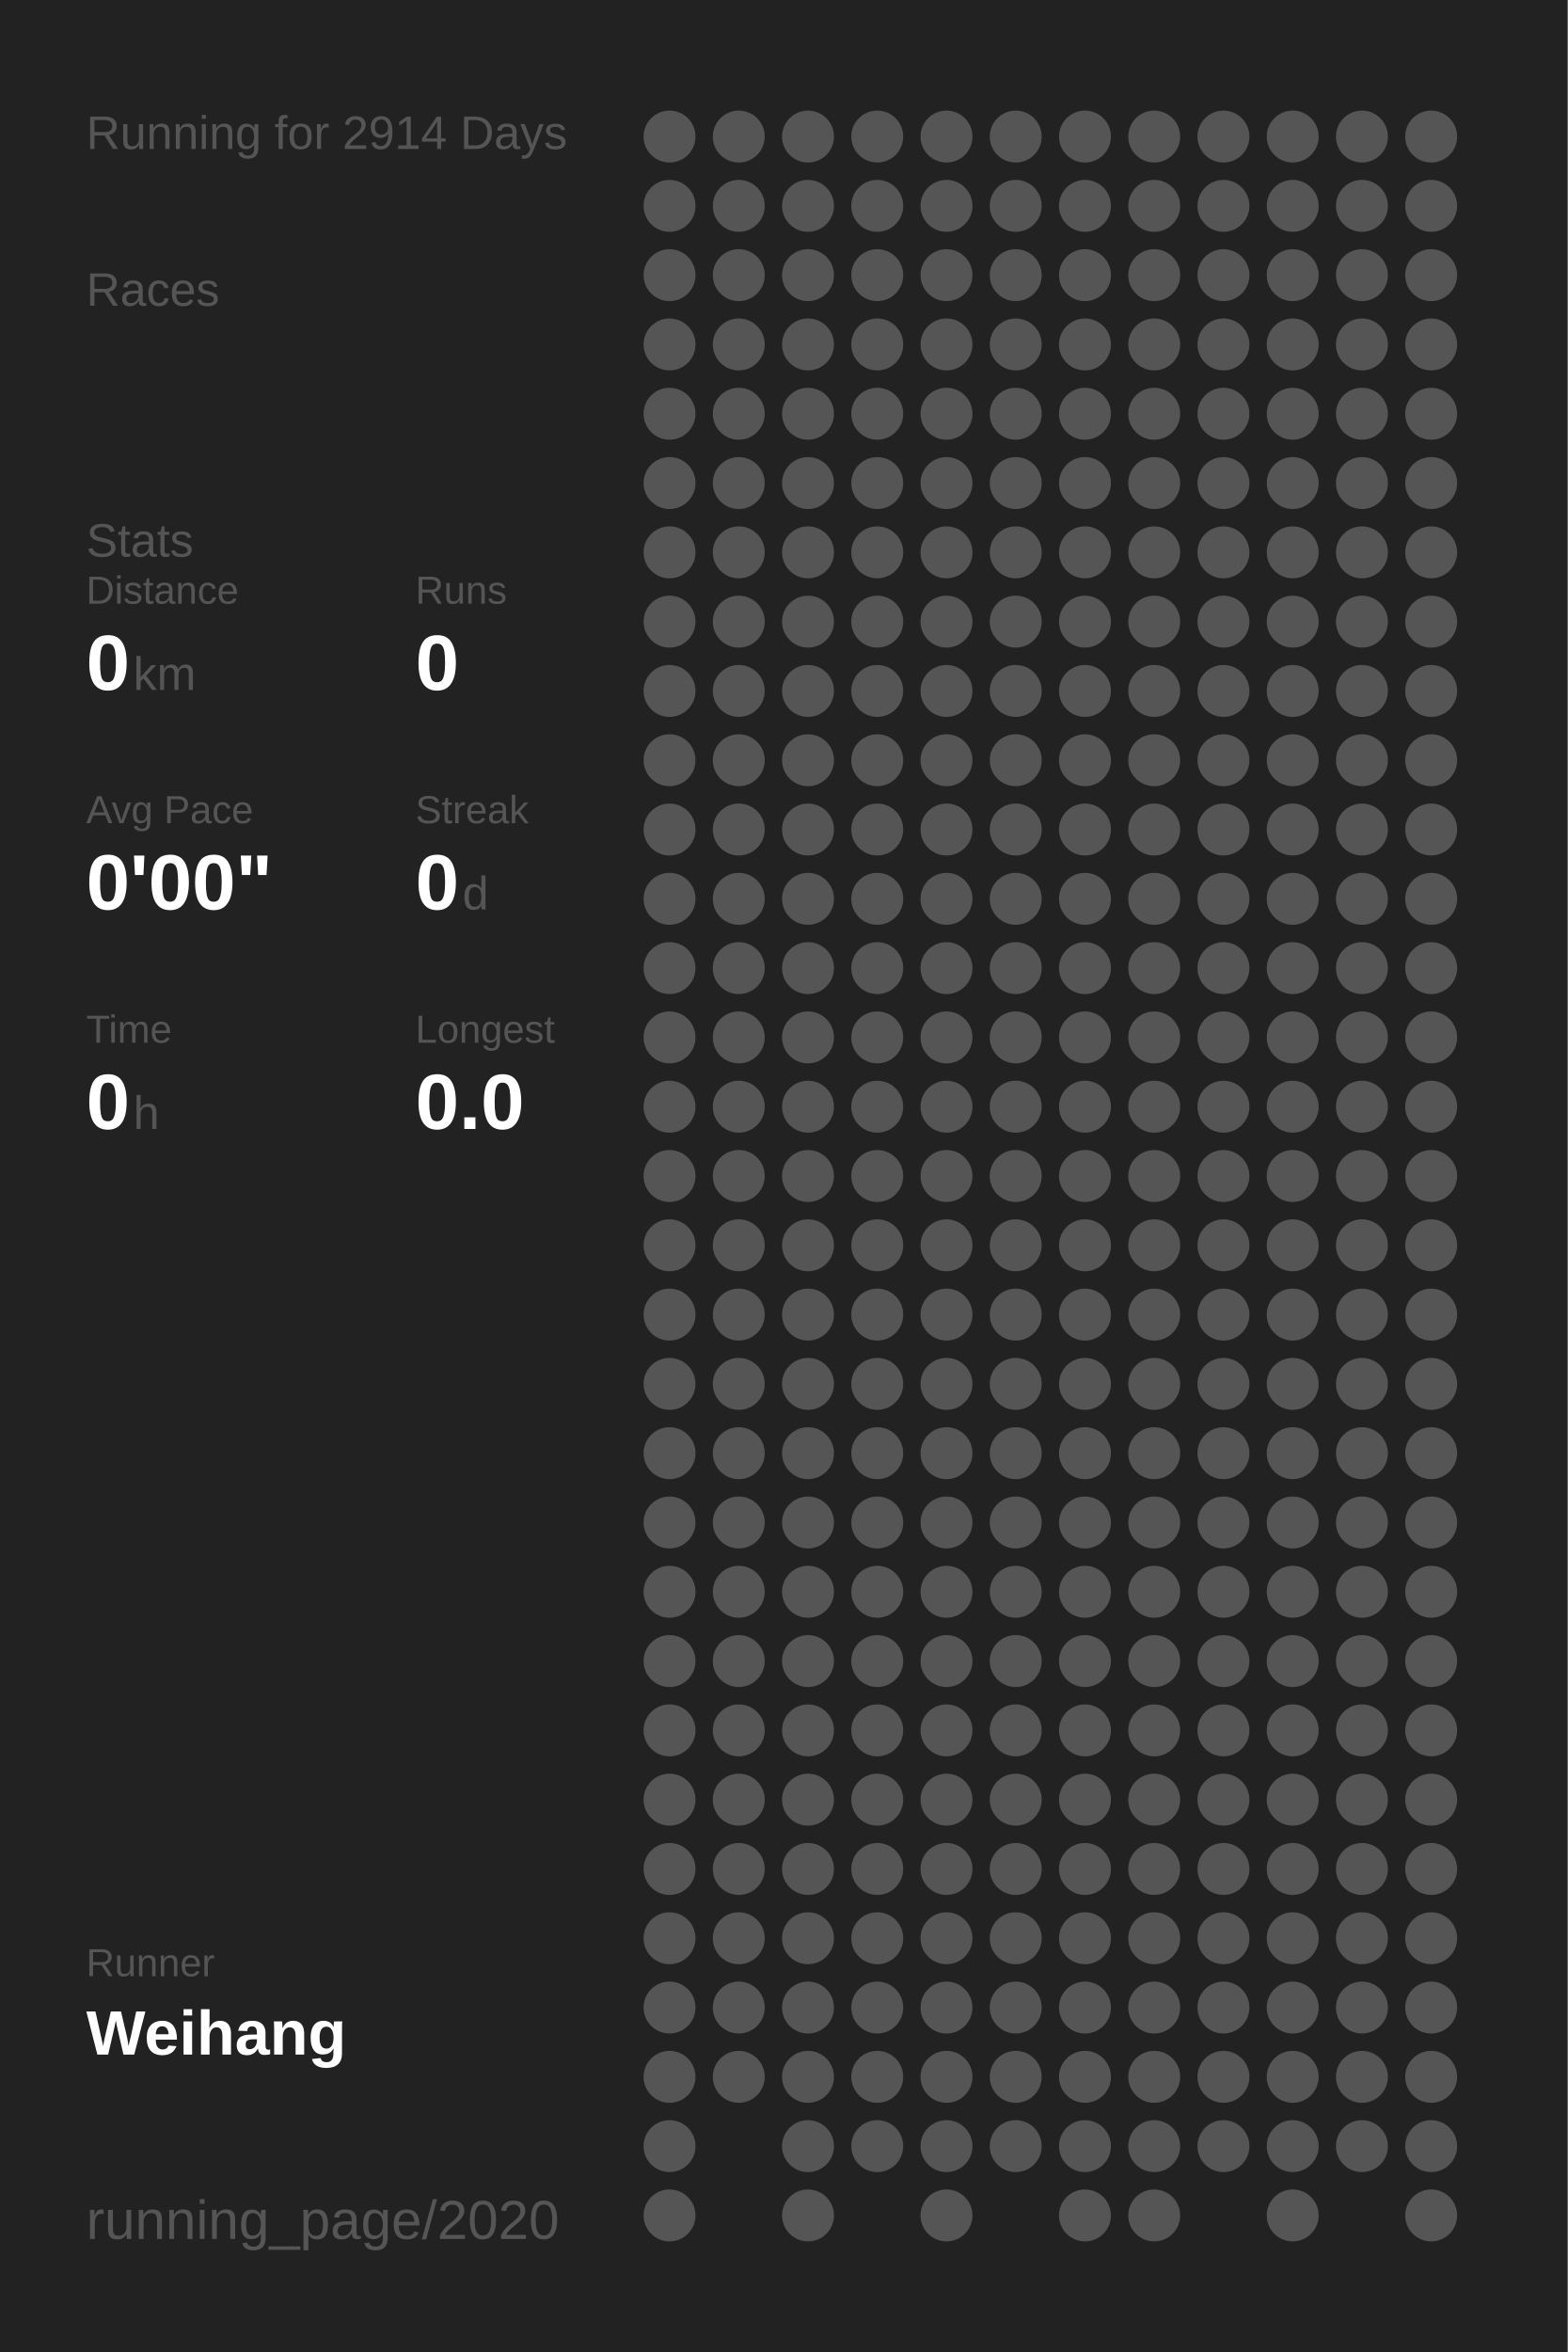
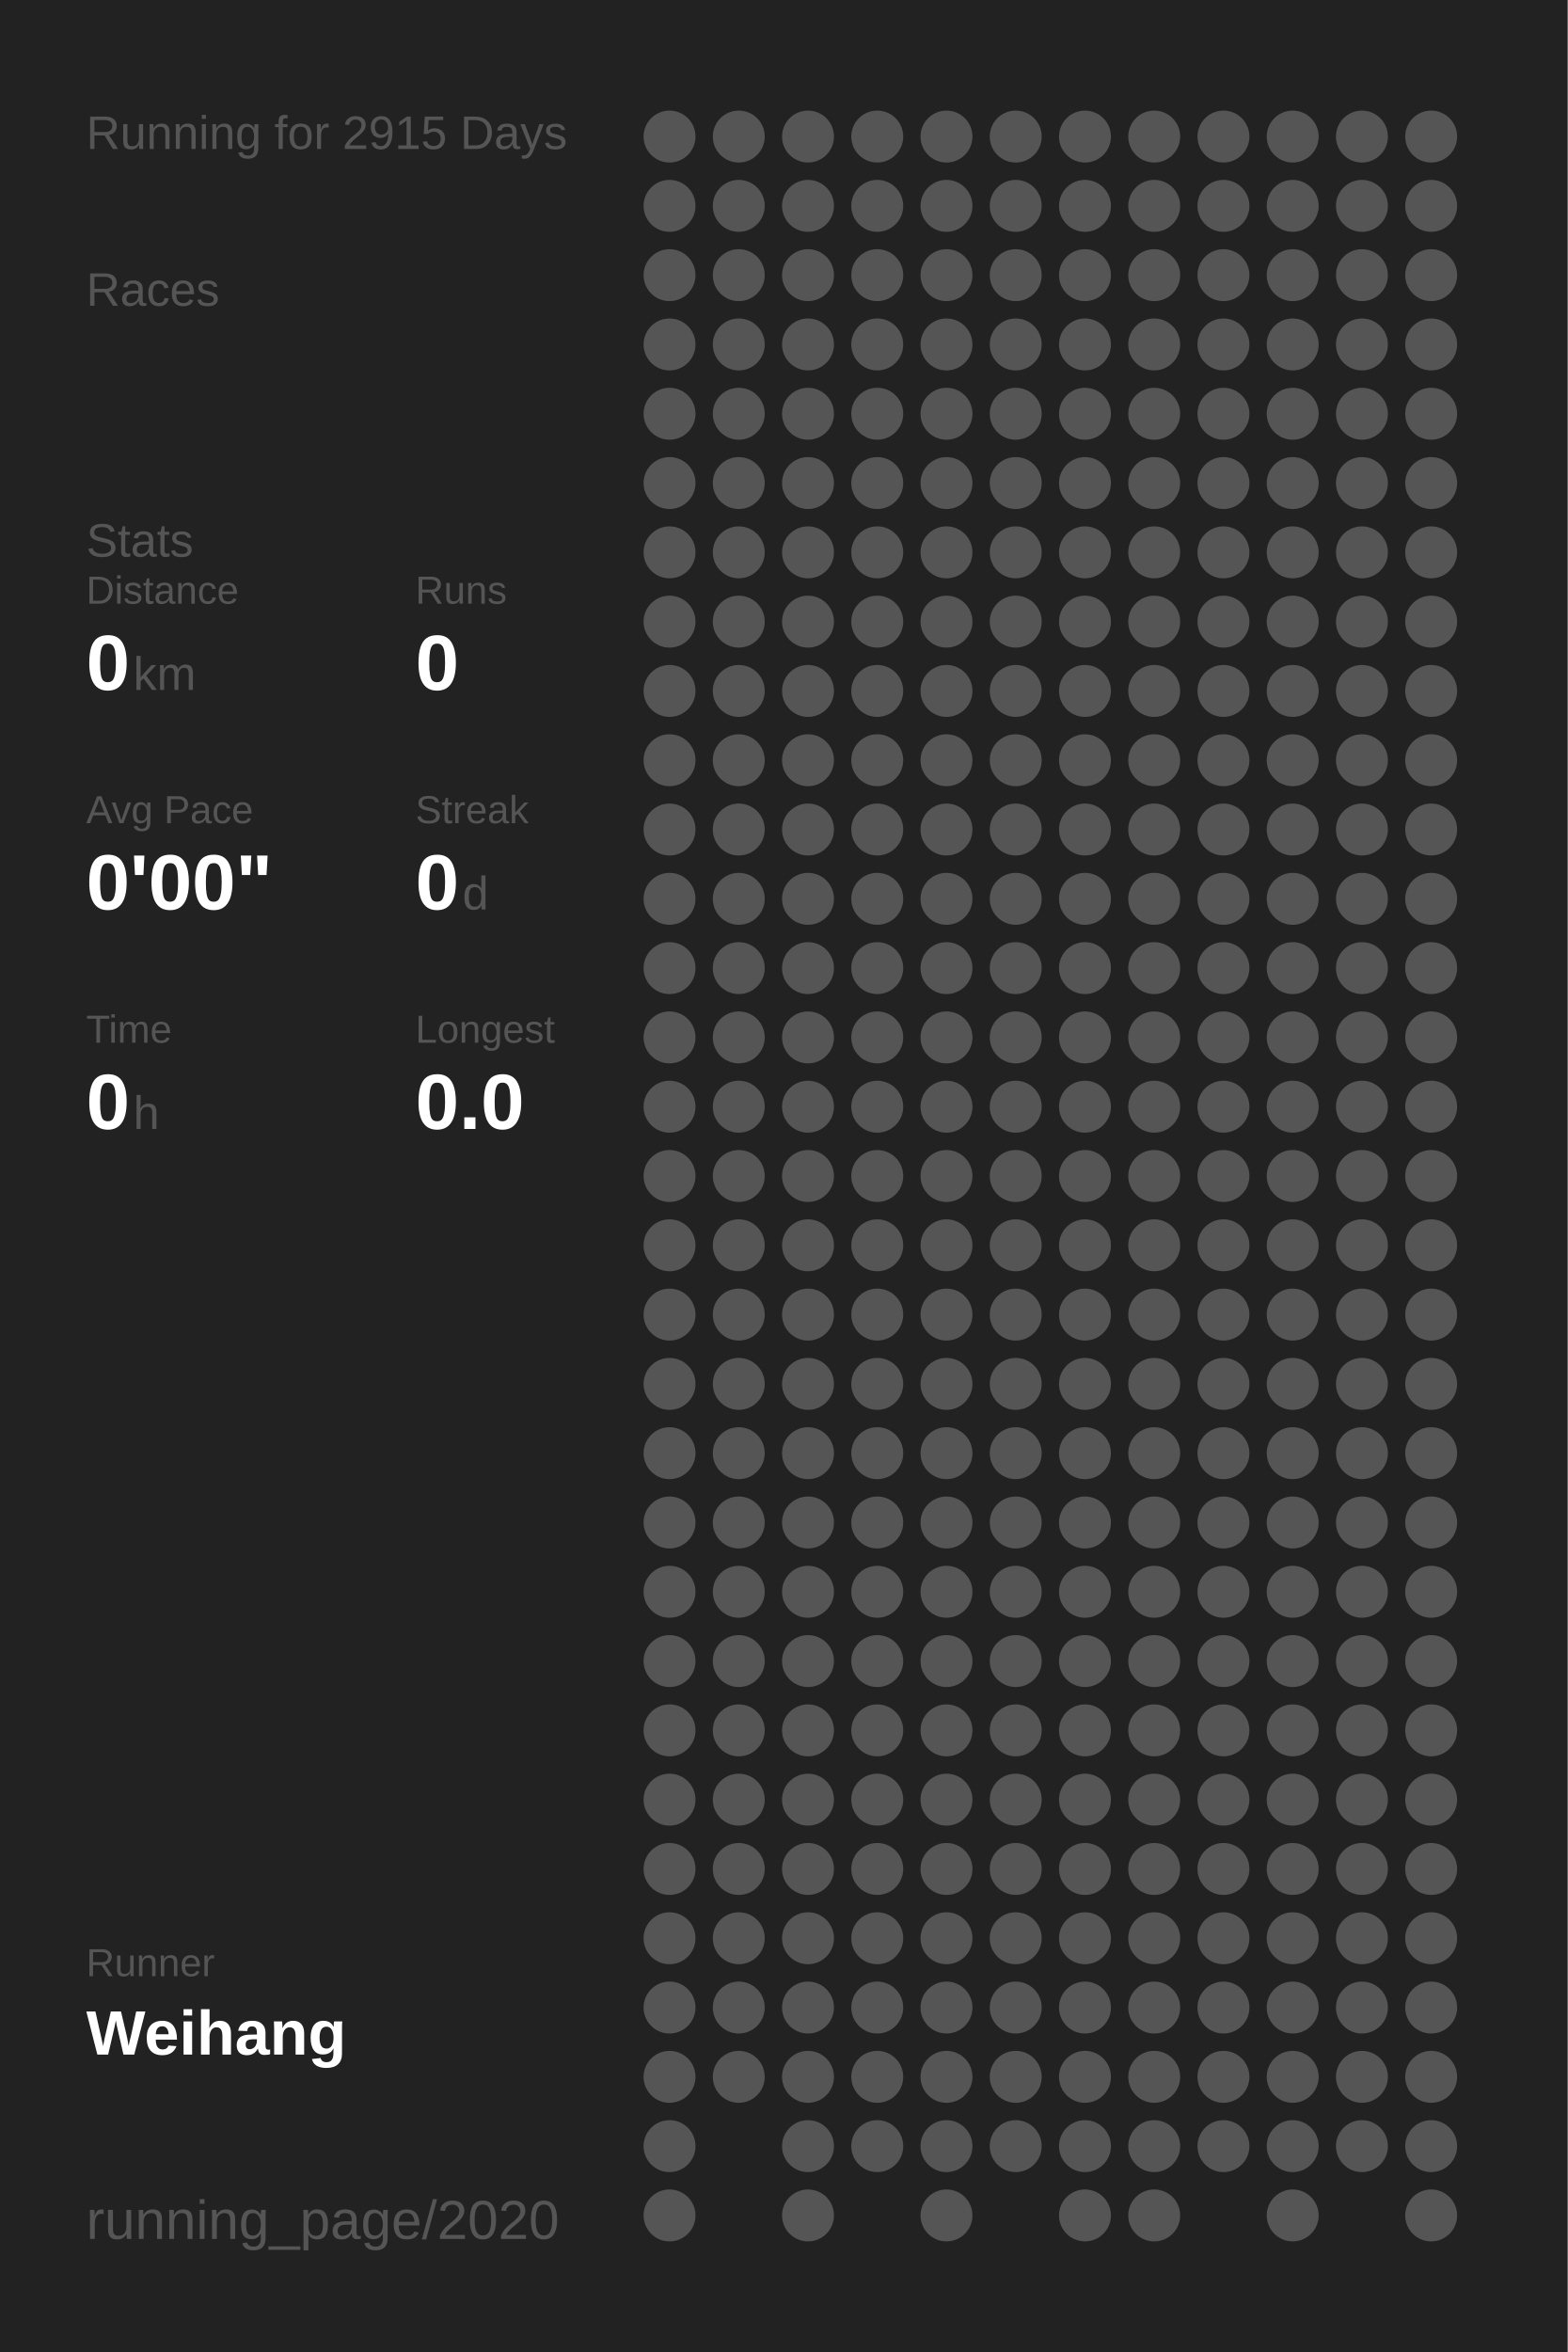
<svg xmlns="http://www.w3.org/2000/svg" baseProfile="full" height="300mm" version="1.1" viewBox="0,0,200,300" width="200mm">
  <defs />
  <rect fill="#222222" height="300" width="200" x="0" y="0" />
-   <text fill="#555555" style="font-size:6px; font-family:Arial;" x="11" y="19">Running for 2914 Days</text>
+   <text fill="#555555" style="font-size:6px; font-family:Arial;" x="11" y="19">Running for 2915 Days</text>
  <text fill="#555555" style="font-size:6px; font-family:Arial;" x="11" y="39">Races</text>
  <text fill="#555555" style="font-size:6px; font-family:Arial;" x="11" y="71">Stats</text>
  <text fill="#555555" style="font-size:5px; font-family:Arial;" x="11" y="77">Distance</text>
  <text fill="#FFFFFF" style="font-size:10px; font-family:Arial; font-weight:bold;" x="11" y="88">0</text>
  <text fill="#555555" style="font-size:6px; font-family:Arial;" x="17" y="88">km</text>
  <text fill="#555555" style="font-size:5px; font-family:Arial;" x="53" y="77">Runs</text>
  <text fill="#FFFFFF" style="font-size:10px; font-family:Arial; font-weight:bold;" x="53" y="88">0</text>
  <text fill="#555555" style="font-size:5px; font-family:Arial;" x="11" y="105">Avg Pace</text>
  <text fill="#FFFFFF" style="font-size:10px; font-family:Arial; font-weight:bold;" x="11" y="116">0'00"</text>
  <text fill="#555555" style="font-size:5px; font-family:Arial;" x="53" y="105">Streak</text>
  <text fill="#FFFFFF" style="font-size:10px; font-family:Arial; font-weight:bold;" x="53" y="116">0</text>
  <text fill="#555555" style="font-size:6px; font-family:Arial;" x="59" y="116">d</text>
  <text fill="#555555" style="font-size:5px; font-family:Arial;" x="11" y="133">Time</text>
  <text fill="#FFFFFF" style="font-size:10px; font-family:Arial; font-weight:bold;" x="11" y="144">0</text>
  <text fill="#555555" style="font-size:6px; font-family:Arial;" x="17" y="144">h</text>
  <text fill="#555555" style="font-size:5px; font-family:Arial;" x="53" y="133">Longest</text>
  <text fill="#FFFFFF" style="font-size:10px; font-family:Arial; font-weight:bold;" x="53" y="144">0.0</text>
  <text fill="#555555" style="font-size:5px; font-family:Arial;" x="11" y="252.065">Runner</text>
  <text fill="#FFFFFF" style="font-size:8px; font-family:Arial; font-weight:bold;" x="11" y="262.065">Weihang</text>
  <text fill="#555555" style="font-size:7px; font-family:Arial;" x="11" y="285.581">running_page/2020</text>
  <circle cx="85.417" cy="17.419" fill="#555555" r="3.312" />
  <circle cx="85.417" cy="26.258" fill="#555555" r="3.312" />
  <circle cx="85.417" cy="35.097" fill="#555555" r="3.312" />
  <circle cx="85.417" cy="43.935" fill="#555555" r="3.312" />
  <circle cx="85.417" cy="52.774" fill="#555555" r="3.312" />
  <circle cx="85.417" cy="61.613" fill="#555555" r="3.312" />
  <circle cx="85.417" cy="70.452" fill="#555555" r="3.312" />
  <circle cx="85.417" cy="79.29" fill="#555555" r="3.312" />
  <circle cx="85.417" cy="88.129" fill="#555555" r="3.312" />
  <circle cx="85.417" cy="96.968" fill="#555555" r="3.312" />
  <circle cx="85.417" cy="105.806" fill="#555555" r="3.312" />
  <circle cx="85.417" cy="114.645" fill="#555555" r="3.312" />
  <circle cx="85.417" cy="123.484" fill="#555555" r="3.312" />
  <circle cx="85.417" cy="132.323" fill="#555555" r="3.312" />
  <circle cx="85.417" cy="141.161" fill="#555555" r="3.312" />
  <circle cx="85.417" cy="150" fill="#555555" r="3.312" />
  <circle cx="85.417" cy="158.839" fill="#555555" r="3.312" />
  <circle cx="85.417" cy="167.677" fill="#555555" r="3.312" />
  <circle cx="85.417" cy="176.516" fill="#555555" r="3.312" />
  <circle cx="85.417" cy="185.355" fill="#555555" r="3.312" />
  <circle cx="85.417" cy="194.194" fill="#555555" r="3.312" />
  <circle cx="85.417" cy="203.032" fill="#555555" r="3.312" />
  <circle cx="85.417" cy="211.871" fill="#555555" r="3.312" />
  <circle cx="85.417" cy="220.71" fill="#555555" r="3.312" />
  <circle cx="85.417" cy="229.548" fill="#555555" r="3.312" />
  <circle cx="85.417" cy="238.387" fill="#555555" r="3.312" />
  <circle cx="85.417" cy="247.226" fill="#555555" r="3.312" />
  <circle cx="85.417" cy="256.065" fill="#555555" r="3.312" />
  <circle cx="85.417" cy="264.903" fill="#555555" r="3.312" />
  <circle cx="85.417" cy="273.742" fill="#555555" r="3.312" />
  <circle cx="85.417" cy="282.581" fill="#555555" r="3.312" />
  <circle cx="94.25" cy="17.419" fill="#555555" r="3.312" />
  <circle cx="94.25" cy="26.258" fill="#555555" r="3.312" />
  <circle cx="94.25" cy="35.097" fill="#555555" r="3.312" />
  <circle cx="94.25" cy="43.935" fill="#555555" r="3.312" />
  <circle cx="94.25" cy="52.774" fill="#555555" r="3.312" />
  <circle cx="94.25" cy="61.613" fill="#555555" r="3.312" />
  <circle cx="94.25" cy="70.452" fill="#555555" r="3.312" />
  <circle cx="94.25" cy="79.29" fill="#555555" r="3.312" />
  <circle cx="94.25" cy="88.129" fill="#555555" r="3.312" />
  <circle cx="94.25" cy="96.968" fill="#555555" r="3.312" />
  <circle cx="94.25" cy="105.806" fill="#555555" r="3.312" />
  <circle cx="94.25" cy="114.645" fill="#555555" r="3.312" />
  <circle cx="94.25" cy="123.484" fill="#555555" r="3.312" />
  <circle cx="94.25" cy="132.323" fill="#555555" r="3.312" />
  <circle cx="94.25" cy="141.161" fill="#555555" r="3.312" />
  <circle cx="94.25" cy="150" fill="#555555" r="3.312" />
  <circle cx="94.25" cy="158.839" fill="#555555" r="3.312" />
  <circle cx="94.25" cy="167.677" fill="#555555" r="3.312" />
  <circle cx="94.25" cy="176.516" fill="#555555" r="3.312" />
  <circle cx="94.25" cy="185.355" fill="#555555" r="3.312" />
  <circle cx="94.25" cy="194.194" fill="#555555" r="3.312" />
  <circle cx="94.25" cy="203.032" fill="#555555" r="3.312" />
  <circle cx="94.25" cy="211.871" fill="#555555" r="3.312" />
  <circle cx="94.25" cy="220.71" fill="#555555" r="3.312" />
  <circle cx="94.25" cy="229.548" fill="#555555" r="3.312" />
  <circle cx="94.25" cy="238.387" fill="#555555" r="3.312" />
  <circle cx="94.25" cy="247.226" fill="#555555" r="3.312" />
  <circle cx="94.25" cy="256.065" fill="#555555" r="3.312" />
  <circle cx="94.25" cy="264.903" fill="#555555" r="3.312" />
  <circle cx="103.083" cy="17.419" fill="#555555" r="3.312" />
  <circle cx="103.083" cy="26.258" fill="#555555" r="3.312" />
  <circle cx="103.083" cy="35.097" fill="#555555" r="3.312" />
  <circle cx="103.083" cy="43.935" fill="#555555" r="3.312" />
  <circle cx="103.083" cy="52.774" fill="#555555" r="3.312" />
  <circle cx="103.083" cy="61.613" fill="#555555" r="3.312" />
  <circle cx="103.083" cy="70.452" fill="#555555" r="3.312" />
  <circle cx="103.083" cy="79.29" fill="#555555" r="3.312" />
  <circle cx="103.083" cy="88.129" fill="#555555" r="3.312" />
  <circle cx="103.083" cy="96.968" fill="#555555" r="3.312" />
  <circle cx="103.083" cy="105.806" fill="#555555" r="3.312" />
  <circle cx="103.083" cy="114.645" fill="#555555" r="3.312" />
  <circle cx="103.083" cy="123.484" fill="#555555" r="3.312" />
  <circle cx="103.083" cy="132.323" fill="#555555" r="3.312" />
  <circle cx="103.083" cy="141.161" fill="#555555" r="3.312" />
  <circle cx="103.083" cy="150" fill="#555555" r="3.312" />
  <circle cx="103.083" cy="158.839" fill="#555555" r="3.312" />
  <circle cx="103.083" cy="167.677" fill="#555555" r="3.312" />
  <circle cx="103.083" cy="176.516" fill="#555555" r="3.312" />
  <circle cx="103.083" cy="185.355" fill="#555555" r="3.312" />
  <circle cx="103.083" cy="194.194" fill="#555555" r="3.312" />
  <circle cx="103.083" cy="203.032" fill="#555555" r="3.312" />
  <circle cx="103.083" cy="211.871" fill="#555555" r="3.312" />
  <circle cx="103.083" cy="220.71" fill="#555555" r="3.312" />
  <circle cx="103.083" cy="229.548" fill="#555555" r="3.312" />
  <circle cx="103.083" cy="238.387" fill="#555555" r="3.312" />
  <circle cx="103.083" cy="247.226" fill="#555555" r="3.312" />
  <circle cx="103.083" cy="256.065" fill="#555555" r="3.312" />
  <circle cx="103.083" cy="264.903" fill="#555555" r="3.312" />
  <circle cx="103.083" cy="273.742" fill="#555555" r="3.312" />
  <circle cx="103.083" cy="282.581" fill="#555555" r="3.312" />
  <circle cx="111.917" cy="17.419" fill="#555555" r="3.312" />
  <circle cx="111.917" cy="26.258" fill="#555555" r="3.312" />
  <circle cx="111.917" cy="35.097" fill="#555555" r="3.312" />
  <circle cx="111.917" cy="43.935" fill="#555555" r="3.312" />
  <circle cx="111.917" cy="52.774" fill="#555555" r="3.312" />
  <circle cx="111.917" cy="61.613" fill="#555555" r="3.312" />
  <circle cx="111.917" cy="70.452" fill="#555555" r="3.312" />
  <circle cx="111.917" cy="79.29" fill="#555555" r="3.312" />
  <circle cx="111.917" cy="88.129" fill="#555555" r="3.312" />
  <circle cx="111.917" cy="96.968" fill="#555555" r="3.312" />
  <circle cx="111.917" cy="105.806" fill="#555555" r="3.312" />
  <circle cx="111.917" cy="114.645" fill="#555555" r="3.312" />
  <circle cx="111.917" cy="123.484" fill="#555555" r="3.312" />
  <circle cx="111.917" cy="132.323" fill="#555555" r="3.312" />
  <circle cx="111.917" cy="141.161" fill="#555555" r="3.312" />
  <circle cx="111.917" cy="150" fill="#555555" r="3.312" />
  <circle cx="111.917" cy="158.839" fill="#555555" r="3.312" />
  <circle cx="111.917" cy="167.677" fill="#555555" r="3.312" />
  <circle cx="111.917" cy="176.516" fill="#555555" r="3.312" />
  <circle cx="111.917" cy="185.355" fill="#555555" r="3.312" />
  <circle cx="111.917" cy="194.194" fill="#555555" r="3.312" />
  <circle cx="111.917" cy="203.032" fill="#555555" r="3.312" />
  <circle cx="111.917" cy="211.871" fill="#555555" r="3.312" />
  <circle cx="111.917" cy="220.71" fill="#555555" r="3.312" />
  <circle cx="111.917" cy="229.548" fill="#555555" r="3.312" />
  <circle cx="111.917" cy="238.387" fill="#555555" r="3.312" />
  <circle cx="111.917" cy="247.226" fill="#555555" r="3.312" />
  <circle cx="111.917" cy="256.065" fill="#555555" r="3.312" />
  <circle cx="111.917" cy="264.903" fill="#555555" r="3.312" />
  <circle cx="111.917" cy="273.742" fill="#555555" r="3.312" />
  <circle cx="120.75" cy="17.419" fill="#555555" r="3.312" />
  <circle cx="120.75" cy="26.258" fill="#555555" r="3.312" />
  <circle cx="120.75" cy="35.097" fill="#555555" r="3.312" />
  <circle cx="120.75" cy="43.935" fill="#555555" r="3.312" />
  <circle cx="120.75" cy="52.774" fill="#555555" r="3.312" />
  <circle cx="120.75" cy="61.613" fill="#555555" r="3.312" />
  <circle cx="120.75" cy="70.452" fill="#555555" r="3.312" />
  <circle cx="120.75" cy="79.29" fill="#555555" r="3.312" />
  <circle cx="120.75" cy="88.129" fill="#555555" r="3.312" />
  <circle cx="120.75" cy="96.968" fill="#555555" r="3.312" />
  <circle cx="120.75" cy="105.806" fill="#555555" r="3.312" />
  <circle cx="120.75" cy="114.645" fill="#555555" r="3.312" />
  <circle cx="120.75" cy="123.484" fill="#555555" r="3.312" />
  <circle cx="120.75" cy="132.323" fill="#555555" r="3.312" />
  <circle cx="120.75" cy="141.161" fill="#555555" r="3.312" />
  <circle cx="120.75" cy="150" fill="#555555" r="3.312" />
  <circle cx="120.75" cy="158.839" fill="#555555" r="3.312" />
  <circle cx="120.75" cy="167.677" fill="#555555" r="3.312" />
  <circle cx="120.75" cy="176.516" fill="#555555" r="3.312" />
  <circle cx="120.75" cy="185.355" fill="#555555" r="3.312" />
  <circle cx="120.75" cy="194.194" fill="#555555" r="3.312" />
  <circle cx="120.75" cy="203.032" fill="#555555" r="3.312" />
  <circle cx="120.75" cy="211.871" fill="#555555" r="3.312" />
  <circle cx="120.75" cy="220.71" fill="#555555" r="3.312" />
  <circle cx="120.75" cy="229.548" fill="#555555" r="3.312" />
  <circle cx="120.75" cy="238.387" fill="#555555" r="3.312" />
  <circle cx="120.75" cy="247.226" fill="#555555" r="3.312" />
  <circle cx="120.75" cy="256.065" fill="#555555" r="3.312" />
  <circle cx="120.75" cy="264.903" fill="#555555" r="3.312" />
  <circle cx="120.75" cy="273.742" fill="#555555" r="3.312" />
  <circle cx="120.75" cy="282.581" fill="#555555" r="3.312" />
  <circle cx="129.583" cy="17.419" fill="#555555" r="3.312" />
  <circle cx="129.583" cy="26.258" fill="#555555" r="3.312" />
  <circle cx="129.583" cy="35.097" fill="#555555" r="3.312" />
  <circle cx="129.583" cy="43.935" fill="#555555" r="3.312" />
  <circle cx="129.583" cy="52.774" fill="#555555" r="3.312" />
  <circle cx="129.583" cy="61.613" fill="#555555" r="3.312" />
  <circle cx="129.583" cy="70.452" fill="#555555" r="3.312" />
  <circle cx="129.583" cy="79.29" fill="#555555" r="3.312" />
  <circle cx="129.583" cy="88.129" fill="#555555" r="3.312" />
  <circle cx="129.583" cy="96.968" fill="#555555" r="3.312" />
  <circle cx="129.583" cy="105.806" fill="#555555" r="3.312" />
  <circle cx="129.583" cy="114.645" fill="#555555" r="3.312" />
  <circle cx="129.583" cy="123.484" fill="#555555" r="3.312" />
  <circle cx="129.583" cy="132.323" fill="#555555" r="3.312" />
  <circle cx="129.583" cy="141.161" fill="#555555" r="3.312" />
  <circle cx="129.583" cy="150" fill="#555555" r="3.312" />
  <circle cx="129.583" cy="158.839" fill="#555555" r="3.312" />
  <circle cx="129.583" cy="167.677" fill="#555555" r="3.312" />
  <circle cx="129.583" cy="176.516" fill="#555555" r="3.312" />
  <circle cx="129.583" cy="185.355" fill="#555555" r="3.312" />
  <circle cx="129.583" cy="194.194" fill="#555555" r="3.312" />
  <circle cx="129.583" cy="203.032" fill="#555555" r="3.312" />
  <circle cx="129.583" cy="211.871" fill="#555555" r="3.312" />
  <circle cx="129.583" cy="220.71" fill="#555555" r="3.312" />
  <circle cx="129.583" cy="229.548" fill="#555555" r="3.312" />
  <circle cx="129.583" cy="238.387" fill="#555555" r="3.312" />
  <circle cx="129.583" cy="247.226" fill="#555555" r="3.312" />
  <circle cx="129.583" cy="256.065" fill="#555555" r="3.312" />
  <circle cx="129.583" cy="264.903" fill="#555555" r="3.312" />
  <circle cx="129.583" cy="273.742" fill="#555555" r="3.312" />
  <circle cx="138.417" cy="17.419" fill="#555555" r="3.312" />
  <circle cx="138.417" cy="26.258" fill="#555555" r="3.312" />
  <circle cx="138.417" cy="35.097" fill="#555555" r="3.312" />
  <circle cx="138.417" cy="43.935" fill="#555555" r="3.312" />
  <circle cx="138.417" cy="52.774" fill="#555555" r="3.312" />
  <circle cx="138.417" cy="61.613" fill="#555555" r="3.312" />
  <circle cx="138.417" cy="70.452" fill="#555555" r="3.312" />
  <circle cx="138.417" cy="79.29" fill="#555555" r="3.312" />
  <circle cx="138.417" cy="88.129" fill="#555555" r="3.312" />
  <circle cx="138.417" cy="96.968" fill="#555555" r="3.312" />
  <circle cx="138.417" cy="105.806" fill="#555555" r="3.312" />
  <circle cx="138.417" cy="114.645" fill="#555555" r="3.312" />
  <circle cx="138.417" cy="123.484" fill="#555555" r="3.312" />
  <circle cx="138.417" cy="132.323" fill="#555555" r="3.312" />
  <circle cx="138.417" cy="141.161" fill="#555555" r="3.312" />
  <circle cx="138.417" cy="150" fill="#555555" r="3.312" />
  <circle cx="138.417" cy="158.839" fill="#555555" r="3.312" />
  <circle cx="138.417" cy="167.677" fill="#555555" r="3.312" />
  <circle cx="138.417" cy="176.516" fill="#555555" r="3.312" />
  <circle cx="138.417" cy="185.355" fill="#555555" r="3.312" />
  <circle cx="138.417" cy="194.194" fill="#555555" r="3.312" />
  <circle cx="138.417" cy="203.032" fill="#555555" r="3.312" />
  <circle cx="138.417" cy="211.871" fill="#555555" r="3.312" />
  <circle cx="138.417" cy="220.71" fill="#555555" r="3.312" />
  <circle cx="138.417" cy="229.548" fill="#555555" r="3.312" />
  <circle cx="138.417" cy="238.387" fill="#555555" r="3.312" />
  <circle cx="138.417" cy="247.226" fill="#555555" r="3.312" />
  <circle cx="138.417" cy="256.065" fill="#555555" r="3.312" />
  <circle cx="138.417" cy="264.903" fill="#555555" r="3.312" />
  <circle cx="138.417" cy="273.742" fill="#555555" r="3.312" />
  <circle cx="138.417" cy="282.581" fill="#555555" r="3.312" />
  <circle cx="147.25" cy="17.419" fill="#555555" r="3.312" />
  <circle cx="147.25" cy="26.258" fill="#555555" r="3.312" />
  <circle cx="147.25" cy="35.097" fill="#555555" r="3.312" />
  <circle cx="147.25" cy="43.935" fill="#555555" r="3.312" />
  <circle cx="147.25" cy="52.774" fill="#555555" r="3.312" />
  <circle cx="147.25" cy="61.613" fill="#555555" r="3.312" />
  <circle cx="147.25" cy="70.452" fill="#555555" r="3.312" />
  <circle cx="147.25" cy="79.29" fill="#555555" r="3.312" />
  <circle cx="147.25" cy="88.129" fill="#555555" r="3.312" />
  <circle cx="147.25" cy="96.968" fill="#555555" r="3.312" />
  <circle cx="147.25" cy="105.806" fill="#555555" r="3.312" />
  <circle cx="147.25" cy="114.645" fill="#555555" r="3.312" />
  <circle cx="147.25" cy="123.484" fill="#555555" r="3.312" />
  <circle cx="147.25" cy="132.323" fill="#555555" r="3.312" />
  <circle cx="147.25" cy="141.161" fill="#555555" r="3.312" />
  <circle cx="147.25" cy="150" fill="#555555" r="3.312" />
  <circle cx="147.25" cy="158.839" fill="#555555" r="3.312" />
  <circle cx="147.25" cy="167.677" fill="#555555" r="3.312" />
  <circle cx="147.25" cy="176.516" fill="#555555" r="3.312" />
  <circle cx="147.25" cy="185.355" fill="#555555" r="3.312" />
  <circle cx="147.25" cy="194.194" fill="#555555" r="3.312" />
  <circle cx="147.25" cy="203.032" fill="#555555" r="3.312" />
  <circle cx="147.25" cy="211.871" fill="#555555" r="3.312" />
  <circle cx="147.25" cy="220.71" fill="#555555" r="3.312" />
  <circle cx="147.25" cy="229.548" fill="#555555" r="3.312" />
  <circle cx="147.25" cy="238.387" fill="#555555" r="3.312" />
  <circle cx="147.25" cy="247.226" fill="#555555" r="3.312" />
  <circle cx="147.25" cy="256.065" fill="#555555" r="3.312" />
  <circle cx="147.25" cy="264.903" fill="#555555" r="3.312" />
  <circle cx="147.25" cy="273.742" fill="#555555" r="3.312" />
  <circle cx="147.25" cy="282.581" fill="#555555" r="3.312" />
  <circle cx="156.083" cy="17.419" fill="#555555" r="3.312" />
  <circle cx="156.083" cy="26.258" fill="#555555" r="3.312" />
  <circle cx="156.083" cy="35.097" fill="#555555" r="3.312" />
  <circle cx="156.083" cy="43.935" fill="#555555" r="3.312" />
  <circle cx="156.083" cy="52.774" fill="#555555" r="3.312" />
  <circle cx="156.083" cy="61.613" fill="#555555" r="3.312" />
  <circle cx="156.083" cy="70.452" fill="#555555" r="3.312" />
  <circle cx="156.083" cy="79.29" fill="#555555" r="3.312" />
  <circle cx="156.083" cy="88.129" fill="#555555" r="3.312" />
  <circle cx="156.083" cy="96.968" fill="#555555" r="3.312" />
  <circle cx="156.083" cy="105.806" fill="#555555" r="3.312" />
  <circle cx="156.083" cy="114.645" fill="#555555" r="3.312" />
  <circle cx="156.083" cy="123.484" fill="#555555" r="3.312" />
  <circle cx="156.083" cy="132.323" fill="#555555" r="3.312" />
  <circle cx="156.083" cy="141.161" fill="#555555" r="3.312" />
  <circle cx="156.083" cy="150" fill="#555555" r="3.312" />
  <circle cx="156.083" cy="158.839" fill="#555555" r="3.312" />
  <circle cx="156.083" cy="167.677" fill="#555555" r="3.312" />
  <circle cx="156.083" cy="176.516" fill="#555555" r="3.312" />
  <circle cx="156.083" cy="185.355" fill="#555555" r="3.312" />
  <circle cx="156.083" cy="194.194" fill="#555555" r="3.312" />
  <circle cx="156.083" cy="203.032" fill="#555555" r="3.312" />
  <circle cx="156.083" cy="211.871" fill="#555555" r="3.312" />
  <circle cx="156.083" cy="220.71" fill="#555555" r="3.312" />
  <circle cx="156.083" cy="229.548" fill="#555555" r="3.312" />
  <circle cx="156.083" cy="238.387" fill="#555555" r="3.312" />
  <circle cx="156.083" cy="247.226" fill="#555555" r="3.312" />
  <circle cx="156.083" cy="256.065" fill="#555555" r="3.312" />
  <circle cx="156.083" cy="264.903" fill="#555555" r="3.312" />
  <circle cx="156.083" cy="273.742" fill="#555555" r="3.312" />
  <circle cx="164.917" cy="17.419" fill="#555555" r="3.312" />
  <circle cx="164.917" cy="26.258" fill="#555555" r="3.312" />
  <circle cx="164.917" cy="35.097" fill="#555555" r="3.312" />
  <circle cx="164.917" cy="43.935" fill="#555555" r="3.312" />
  <circle cx="164.917" cy="52.774" fill="#555555" r="3.312" />
  <circle cx="164.917" cy="61.613" fill="#555555" r="3.312" />
  <circle cx="164.917" cy="70.452" fill="#555555" r="3.312" />
  <circle cx="164.917" cy="79.29" fill="#555555" r="3.312" />
  <circle cx="164.917" cy="88.129" fill="#555555" r="3.312" />
  <circle cx="164.917" cy="96.968" fill="#555555" r="3.312" />
  <circle cx="164.917" cy="105.806" fill="#555555" r="3.312" />
  <circle cx="164.917" cy="114.645" fill="#555555" r="3.312" />
  <circle cx="164.917" cy="123.484" fill="#555555" r="3.312" />
  <circle cx="164.917" cy="132.323" fill="#555555" r="3.312" />
  <circle cx="164.917" cy="141.161" fill="#555555" r="3.312" />
  <circle cx="164.917" cy="150" fill="#555555" r="3.312" />
  <circle cx="164.917" cy="158.839" fill="#555555" r="3.312" />
  <circle cx="164.917" cy="167.677" fill="#555555" r="3.312" />
  <circle cx="164.917" cy="176.516" fill="#555555" r="3.312" />
  <circle cx="164.917" cy="185.355" fill="#555555" r="3.312" />
  <circle cx="164.917" cy="194.194" fill="#555555" r="3.312" />
  <circle cx="164.917" cy="203.032" fill="#555555" r="3.312" />
  <circle cx="164.917" cy="211.871" fill="#555555" r="3.312" />
  <circle cx="164.917" cy="220.71" fill="#555555" r="3.312" />
  <circle cx="164.917" cy="229.548" fill="#555555" r="3.312" />
  <circle cx="164.917" cy="238.387" fill="#555555" r="3.312" />
  <circle cx="164.917" cy="247.226" fill="#555555" r="3.312" />
  <circle cx="164.917" cy="256.065" fill="#555555" r="3.312" />
  <circle cx="164.917" cy="264.903" fill="#555555" r="3.312" />
  <circle cx="164.917" cy="273.742" fill="#555555" r="3.312" />
  <circle cx="164.917" cy="282.581" fill="#555555" r="3.312" />
  <circle cx="173.75" cy="17.419" fill="#555555" r="3.312" />
  <circle cx="173.75" cy="26.258" fill="#555555" r="3.312" />
  <circle cx="173.75" cy="35.097" fill="#555555" r="3.312" />
  <circle cx="173.75" cy="43.935" fill="#555555" r="3.312" />
  <circle cx="173.75" cy="52.774" fill="#555555" r="3.312" />
  <circle cx="173.75" cy="61.613" fill="#555555" r="3.312" />
  <circle cx="173.75" cy="70.452" fill="#555555" r="3.312" />
  <circle cx="173.75" cy="79.29" fill="#555555" r="3.312" />
  <circle cx="173.75" cy="88.129" fill="#555555" r="3.312" />
  <circle cx="173.75" cy="96.968" fill="#555555" r="3.312" />
  <circle cx="173.75" cy="105.806" fill="#555555" r="3.312" />
  <circle cx="173.75" cy="114.645" fill="#555555" r="3.312" />
  <circle cx="173.75" cy="123.484" fill="#555555" r="3.312" />
  <circle cx="173.75" cy="132.323" fill="#555555" r="3.312" />
  <circle cx="173.75" cy="141.161" fill="#555555" r="3.312" />
  <circle cx="173.75" cy="150" fill="#555555" r="3.312" />
  <circle cx="173.75" cy="158.839" fill="#555555" r="3.312" />
  <circle cx="173.75" cy="167.677" fill="#555555" r="3.312" />
  <circle cx="173.75" cy="176.516" fill="#555555" r="3.312" />
  <circle cx="173.75" cy="185.355" fill="#555555" r="3.312" />
  <circle cx="173.75" cy="194.194" fill="#555555" r="3.312" />
  <circle cx="173.75" cy="203.032" fill="#555555" r="3.312" />
  <circle cx="173.75" cy="211.871" fill="#555555" r="3.312" />
  <circle cx="173.75" cy="220.71" fill="#555555" r="3.312" />
  <circle cx="173.75" cy="229.548" fill="#555555" r="3.312" />
  <circle cx="173.75" cy="238.387" fill="#555555" r="3.312" />
  <circle cx="173.75" cy="247.226" fill="#555555" r="3.312" />
  <circle cx="173.75" cy="256.065" fill="#555555" r="3.312" />
  <circle cx="173.75" cy="264.903" fill="#555555" r="3.312" />
  <circle cx="173.75" cy="273.742" fill="#555555" r="3.312" />
  <circle cx="182.583" cy="17.419" fill="#555555" r="3.312" />
  <circle cx="182.583" cy="26.258" fill="#555555" r="3.312" />
  <circle cx="182.583" cy="35.097" fill="#555555" r="3.312" />
  <circle cx="182.583" cy="43.935" fill="#555555" r="3.312" />
  <circle cx="182.583" cy="52.774" fill="#555555" r="3.312" />
  <circle cx="182.583" cy="61.613" fill="#555555" r="3.312" />
  <circle cx="182.583" cy="70.452" fill="#555555" r="3.312" />
  <circle cx="182.583" cy="79.29" fill="#555555" r="3.312" />
  <circle cx="182.583" cy="88.129" fill="#555555" r="3.312" />
  <circle cx="182.583" cy="96.968" fill="#555555" r="3.312" />
  <circle cx="182.583" cy="105.806" fill="#555555" r="3.312" />
  <circle cx="182.583" cy="114.645" fill="#555555" r="3.312" />
  <circle cx="182.583" cy="123.484" fill="#555555" r="3.312" />
  <circle cx="182.583" cy="132.323" fill="#555555" r="3.312" />
  <circle cx="182.583" cy="141.161" fill="#555555" r="3.312" />
  <circle cx="182.583" cy="150" fill="#555555" r="3.312" />
  <circle cx="182.583" cy="158.839" fill="#555555" r="3.312" />
  <circle cx="182.583" cy="167.677" fill="#555555" r="3.312" />
  <circle cx="182.583" cy="176.516" fill="#555555" r="3.312" />
  <circle cx="182.583" cy="185.355" fill="#555555" r="3.312" />
  <circle cx="182.583" cy="194.194" fill="#555555" r="3.312" />
  <circle cx="182.583" cy="203.032" fill="#555555" r="3.312" />
  <circle cx="182.583" cy="211.871" fill="#555555" r="3.312" />
  <circle cx="182.583" cy="220.71" fill="#555555" r="3.312" />
  <circle cx="182.583" cy="229.548" fill="#555555" r="3.312" />
  <circle cx="182.583" cy="238.387" fill="#555555" r="3.312" />
  <circle cx="182.583" cy="247.226" fill="#555555" r="3.312" />
  <circle cx="182.583" cy="256.065" fill="#555555" r="3.312" />
  <circle cx="182.583" cy="264.903" fill="#555555" r="3.312" />
  <circle cx="182.583" cy="273.742" fill="#555555" r="3.312" />
  <circle cx="182.583" cy="282.581" fill="#555555" r="3.312" />
</svg>
